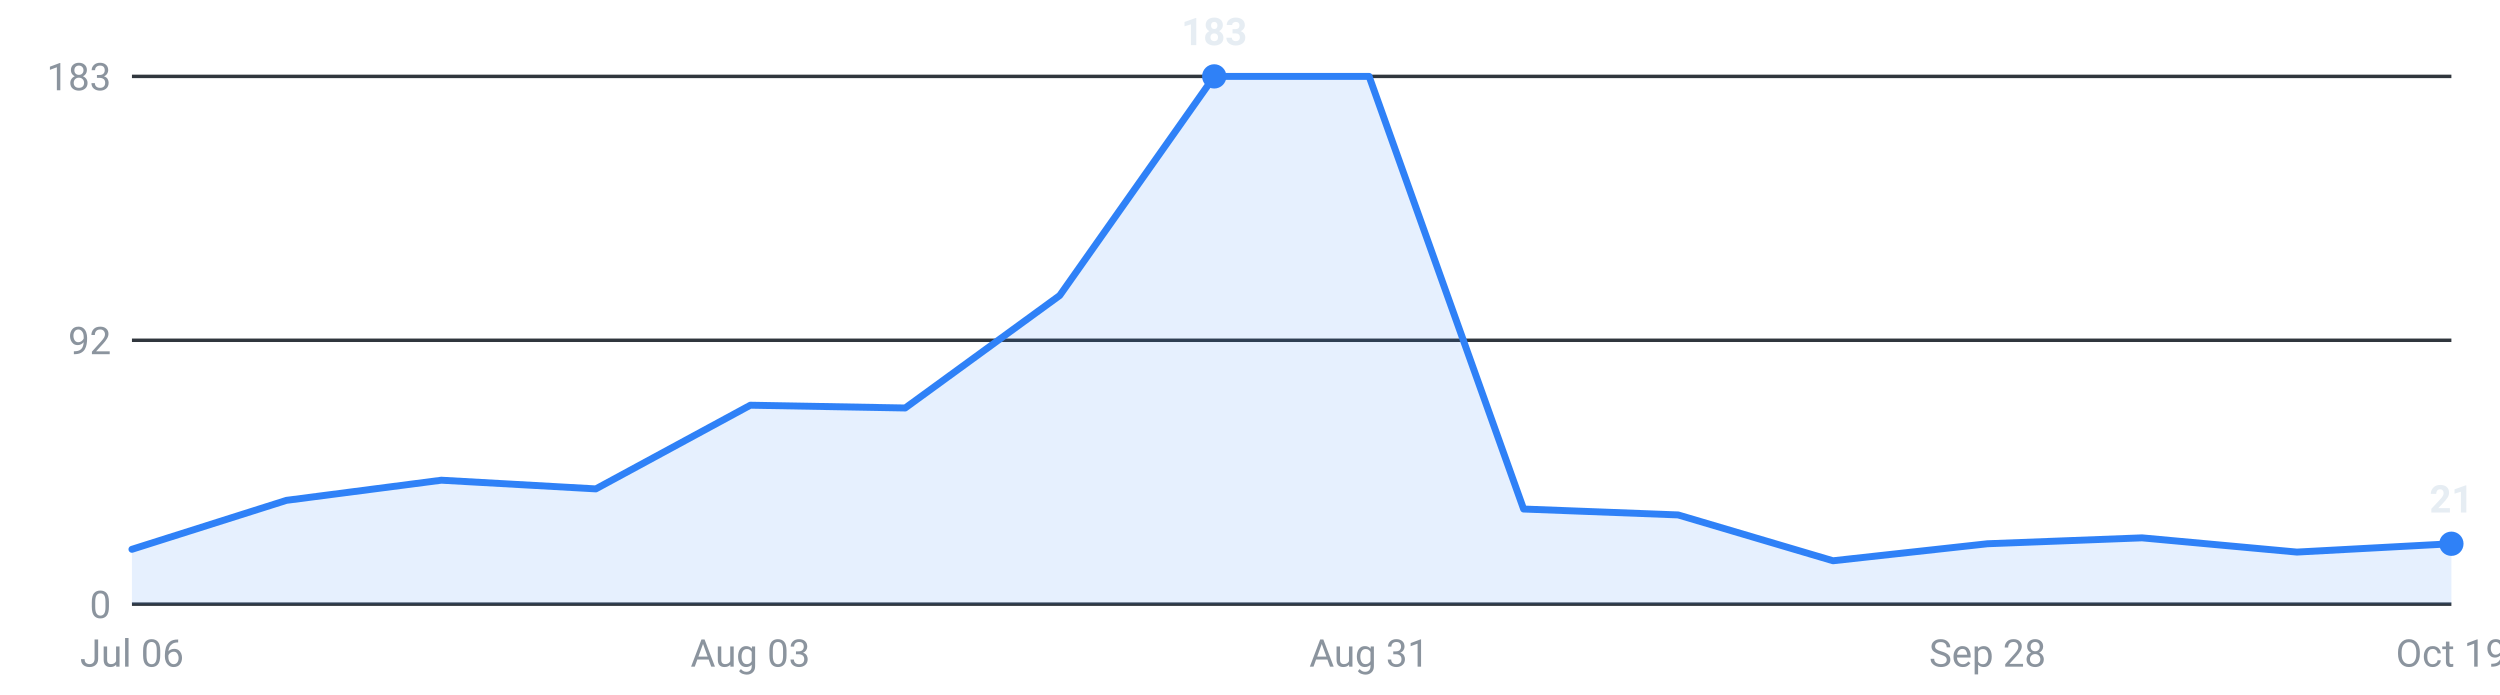
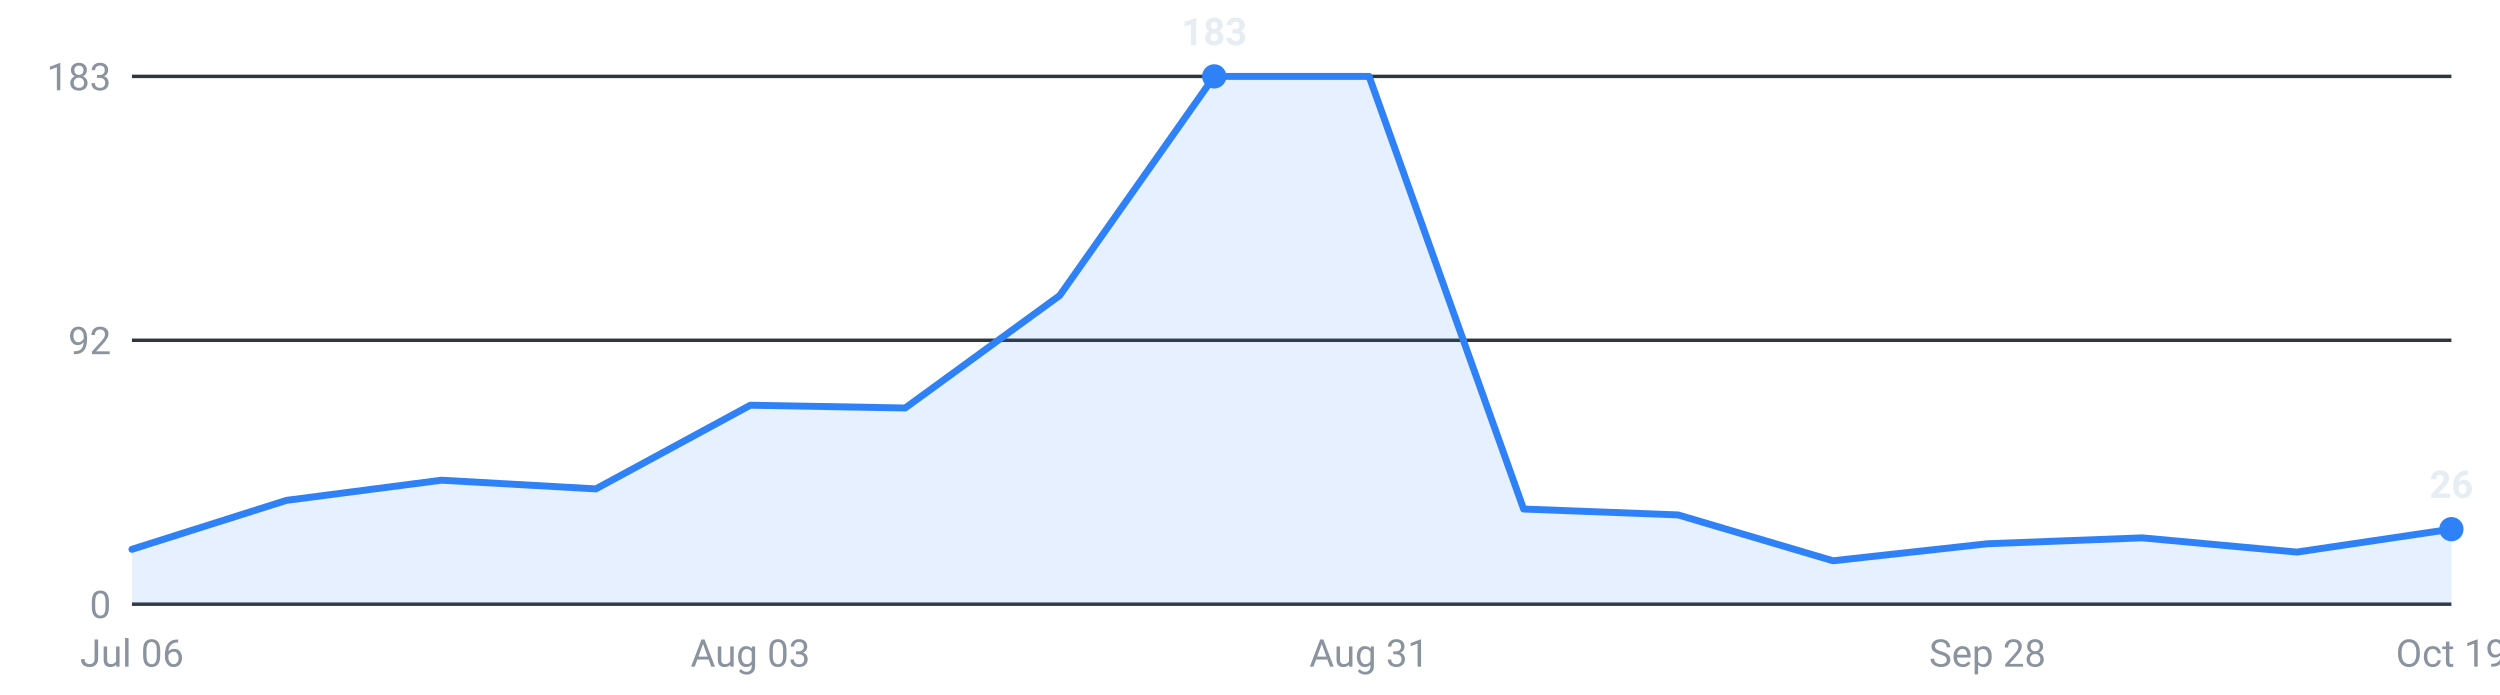
<svg xmlns="http://www.w3.org/2000/svg" viewBox="0 0 720 200" width="720" height="200" role="img" aria-label="Internships posted per week, last 16 weeks">
  <g font-family="-apple-system,Segoe UI,Roboto,sans-serif" font-size="11">
    <line x1="38" y1="174.0" x2="706" y2="174.0" stroke="#30363d" stroke-width="1" />
    <text x="32" y="178.0" text-anchor="end" fill="#8b949e">0</text>
    <line x1="38" y1="98.0" x2="706" y2="98.0" stroke="#30363d" stroke-width="1" />
    <text x="32" y="102.0" text-anchor="end" fill="#8b949e">92</text>
    <line x1="38" y1="22.0" x2="706" y2="22.0" stroke="#30363d" stroke-width="1" />
    <text x="32" y="26.0" text-anchor="end" fill="#8b949e">183</text>
-     <path d="M38.0,174 L38.0,158.2 L82.5,144.1 L127.1,138.3 L171.6,140.8 L216.1,116.7 L260.7,117.5 L305.2,85.1 L349.7,22.0 L394.3,22.0 L438.8,146.6 L483.3,148.3 L527.9,161.5 L572.4,156.6 L616.9,154.9 L661.5,159.0 L706.0,156.6 L706.0,174 Z" fill="#2f81f7" fill-opacity="0.12" />
-     <polyline points="38.0,158.2 82.5,144.1 127.1,138.3 171.6,140.8 216.1,116.7 260.7,117.5 305.2,85.1 349.7,22.0 394.3,22.0 438.8,146.6 483.3,148.3 527.9,161.5 572.4,156.6 616.9,154.9 661.5,159.0 706.0,156.6" fill="none" stroke="#2f81f7" stroke-width="2" stroke-linejoin="round" stroke-linecap="round" />
-     <circle cx="706.0" cy="156.6" r="3.5" fill="#2f81f7" />
-     <text x="706.0" y="147.6" text-anchor="middle" fill="#e6edf3" font-weight="600">21</text>
+     <path d="M38.0,174 L38.0,158.2 L82.5,144.1 L127.1,138.3 L171.6,140.8 L216.1,116.7 L260.7,117.5 L305.2,85.1 L349.7,22.0 L394.3,22.0 L438.8,146.6 L483.3,148.3 L527.9,161.5 L572.4,156.6 L616.9,154.9 L661.5,159.0 L706.0,152.4 L706.0,174 Z" fill="#2f81f7" fill-opacity="0.12" />
+     <polyline points="38.0,158.2 82.5,144.1 127.1,138.3 171.6,140.8 216.1,116.7 260.7,117.5 305.2,85.1 349.7,22.0 394.3,22.0 438.8,146.6 483.3,148.3 527.9,161.5 572.4,156.6 616.9,154.9 661.5,159.0 706.0,152.4" fill="none" stroke="#2f81f7" stroke-width="2" stroke-linejoin="round" stroke-linecap="round" />
+     <circle cx="706.0" cy="152.4" r="3.5" fill="#2f81f7" />
+     <text x="706.0" y="143.4" text-anchor="middle" fill="#e6edf3" font-weight="600">26</text>
    <circle cx="349.7" cy="22.0" r="3.5" fill="#2f81f7" />
    <text x="349.7" y="13.0" text-anchor="middle" fill="#e6edf3" font-weight="600">183</text>
    <text x="38.0" y="192" text-anchor="middle" fill="#8b949e">Jul 06</text>
    <text x="216.1" y="192" text-anchor="middle" fill="#8b949e">Aug 03</text>
    <text x="394.3" y="192" text-anchor="middle" fill="#8b949e">Aug 31</text>
    <text x="572.4" y="192" text-anchor="middle" fill="#8b949e">Sep 28</text>
    <text x="706.0" y="192" text-anchor="middle" fill="#8b949e">Oct 19</text>
  </g>
</svg>
